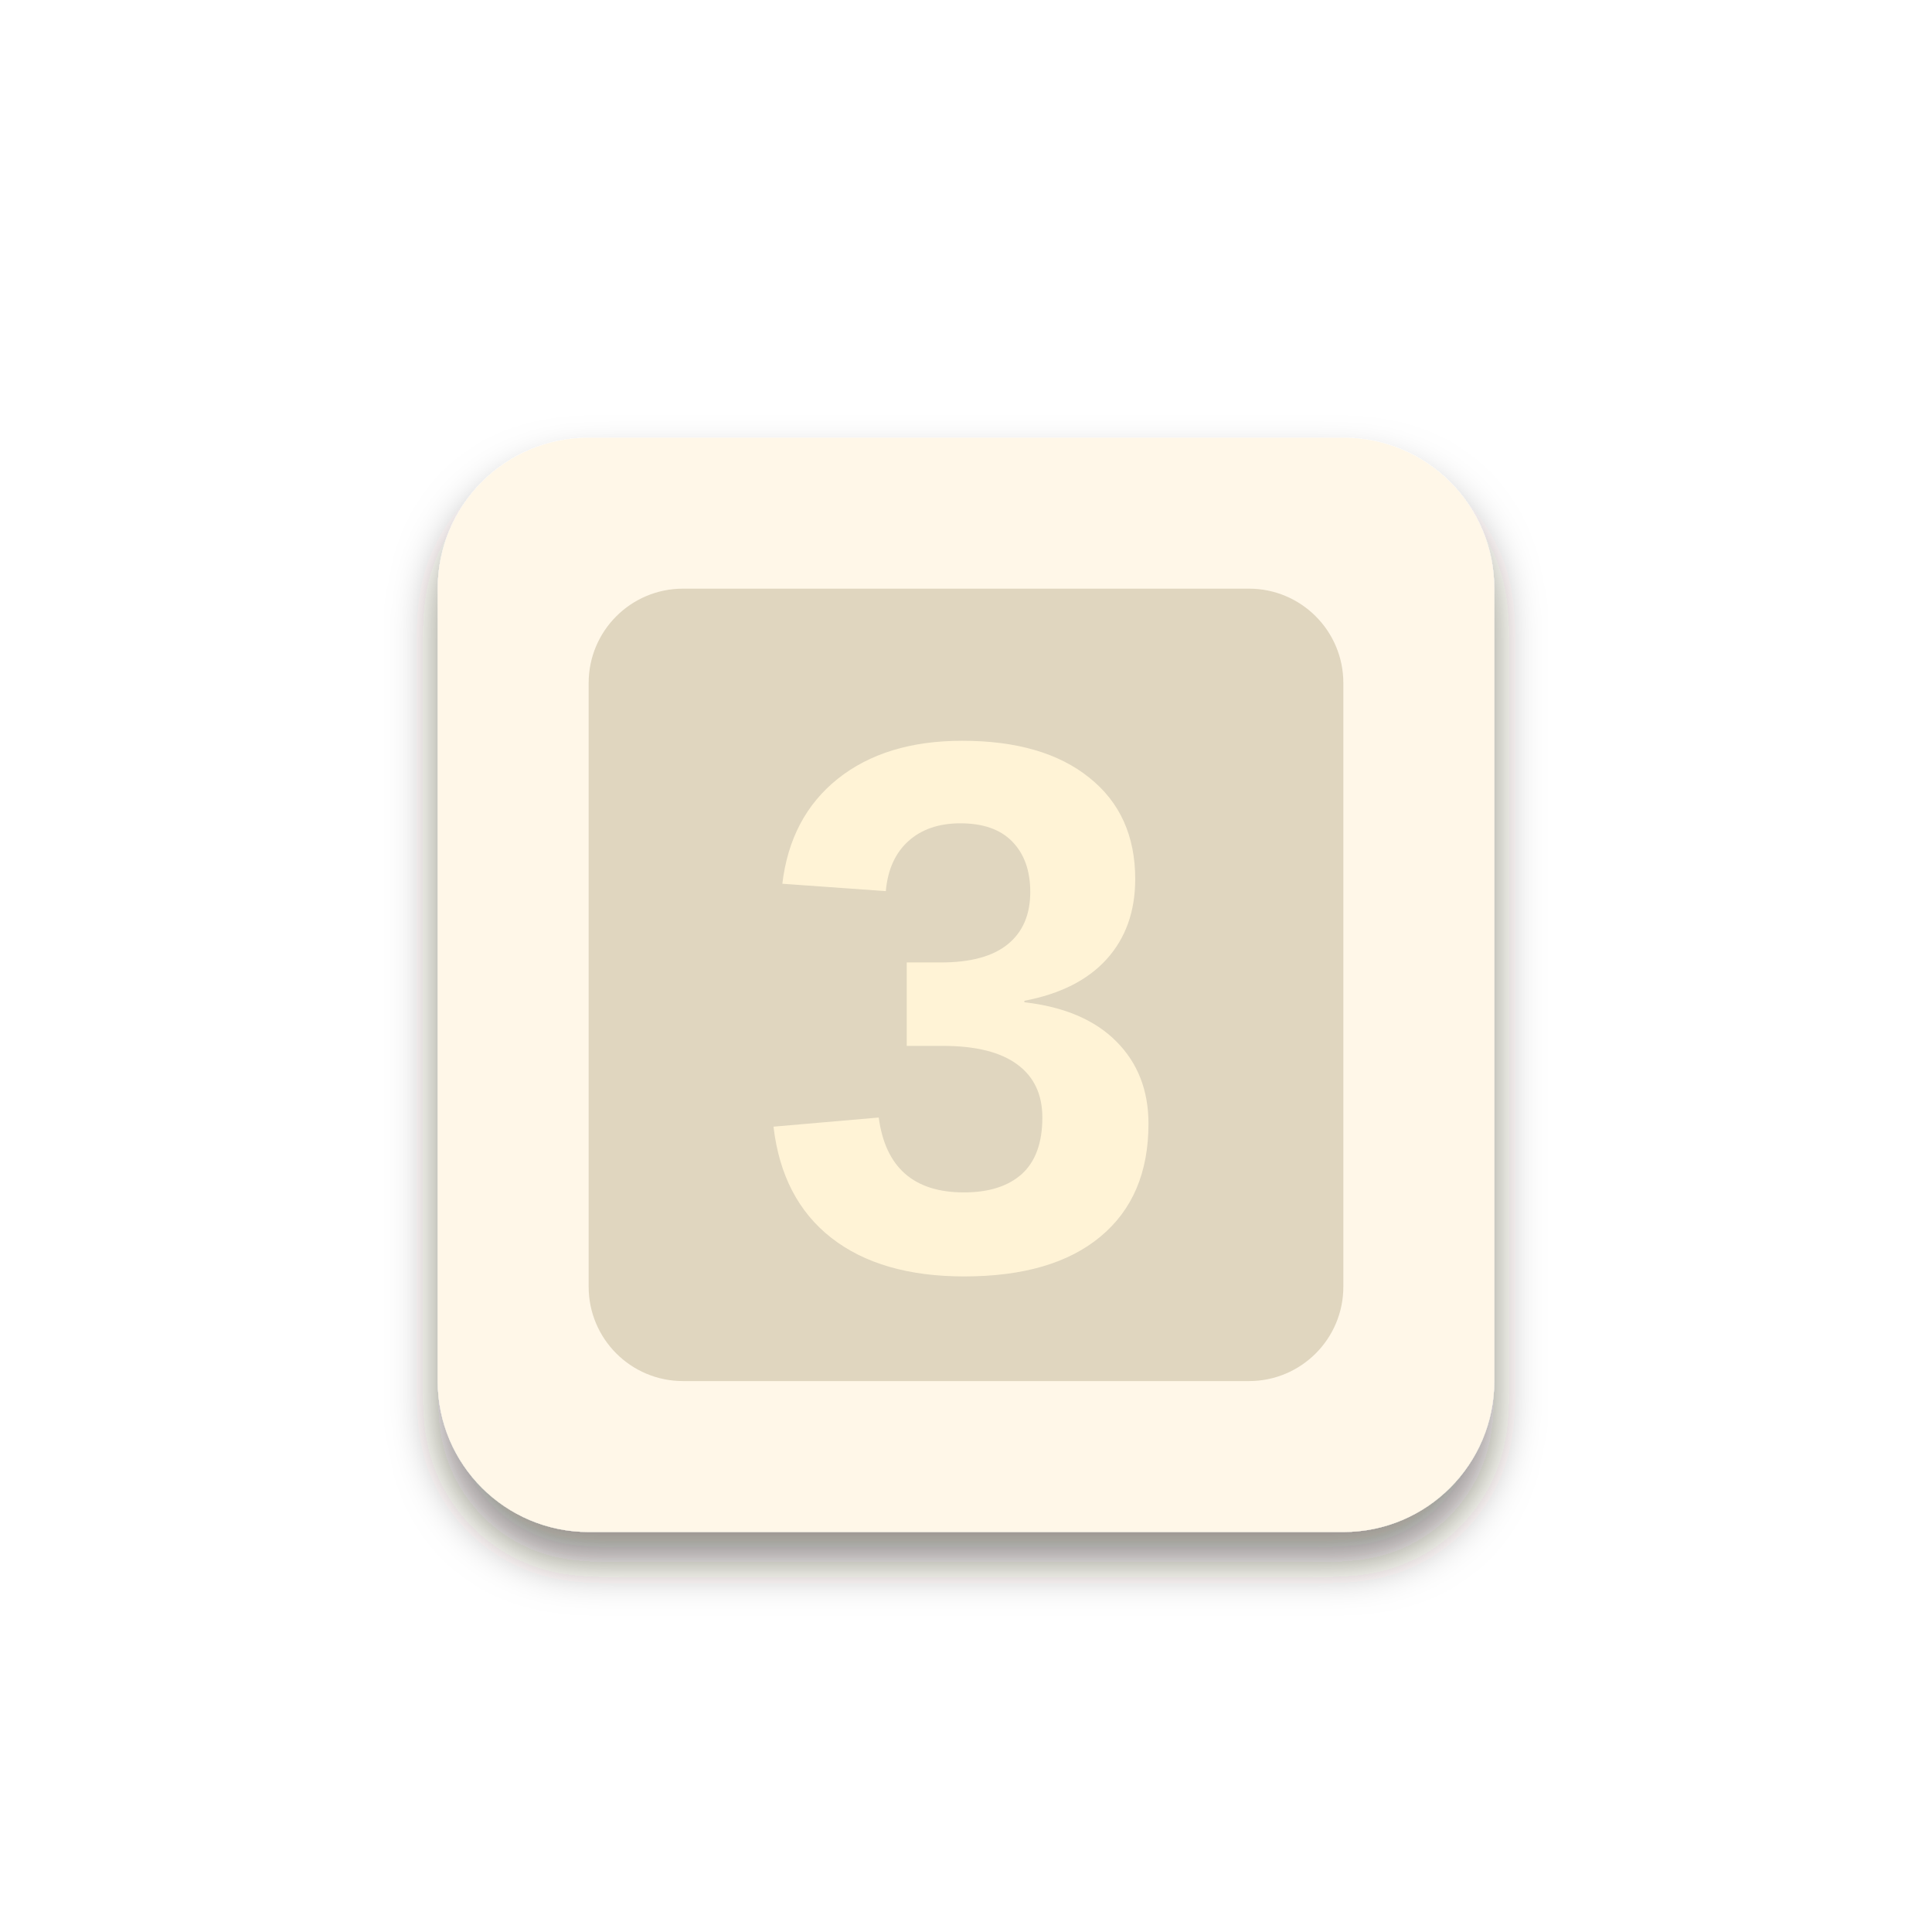
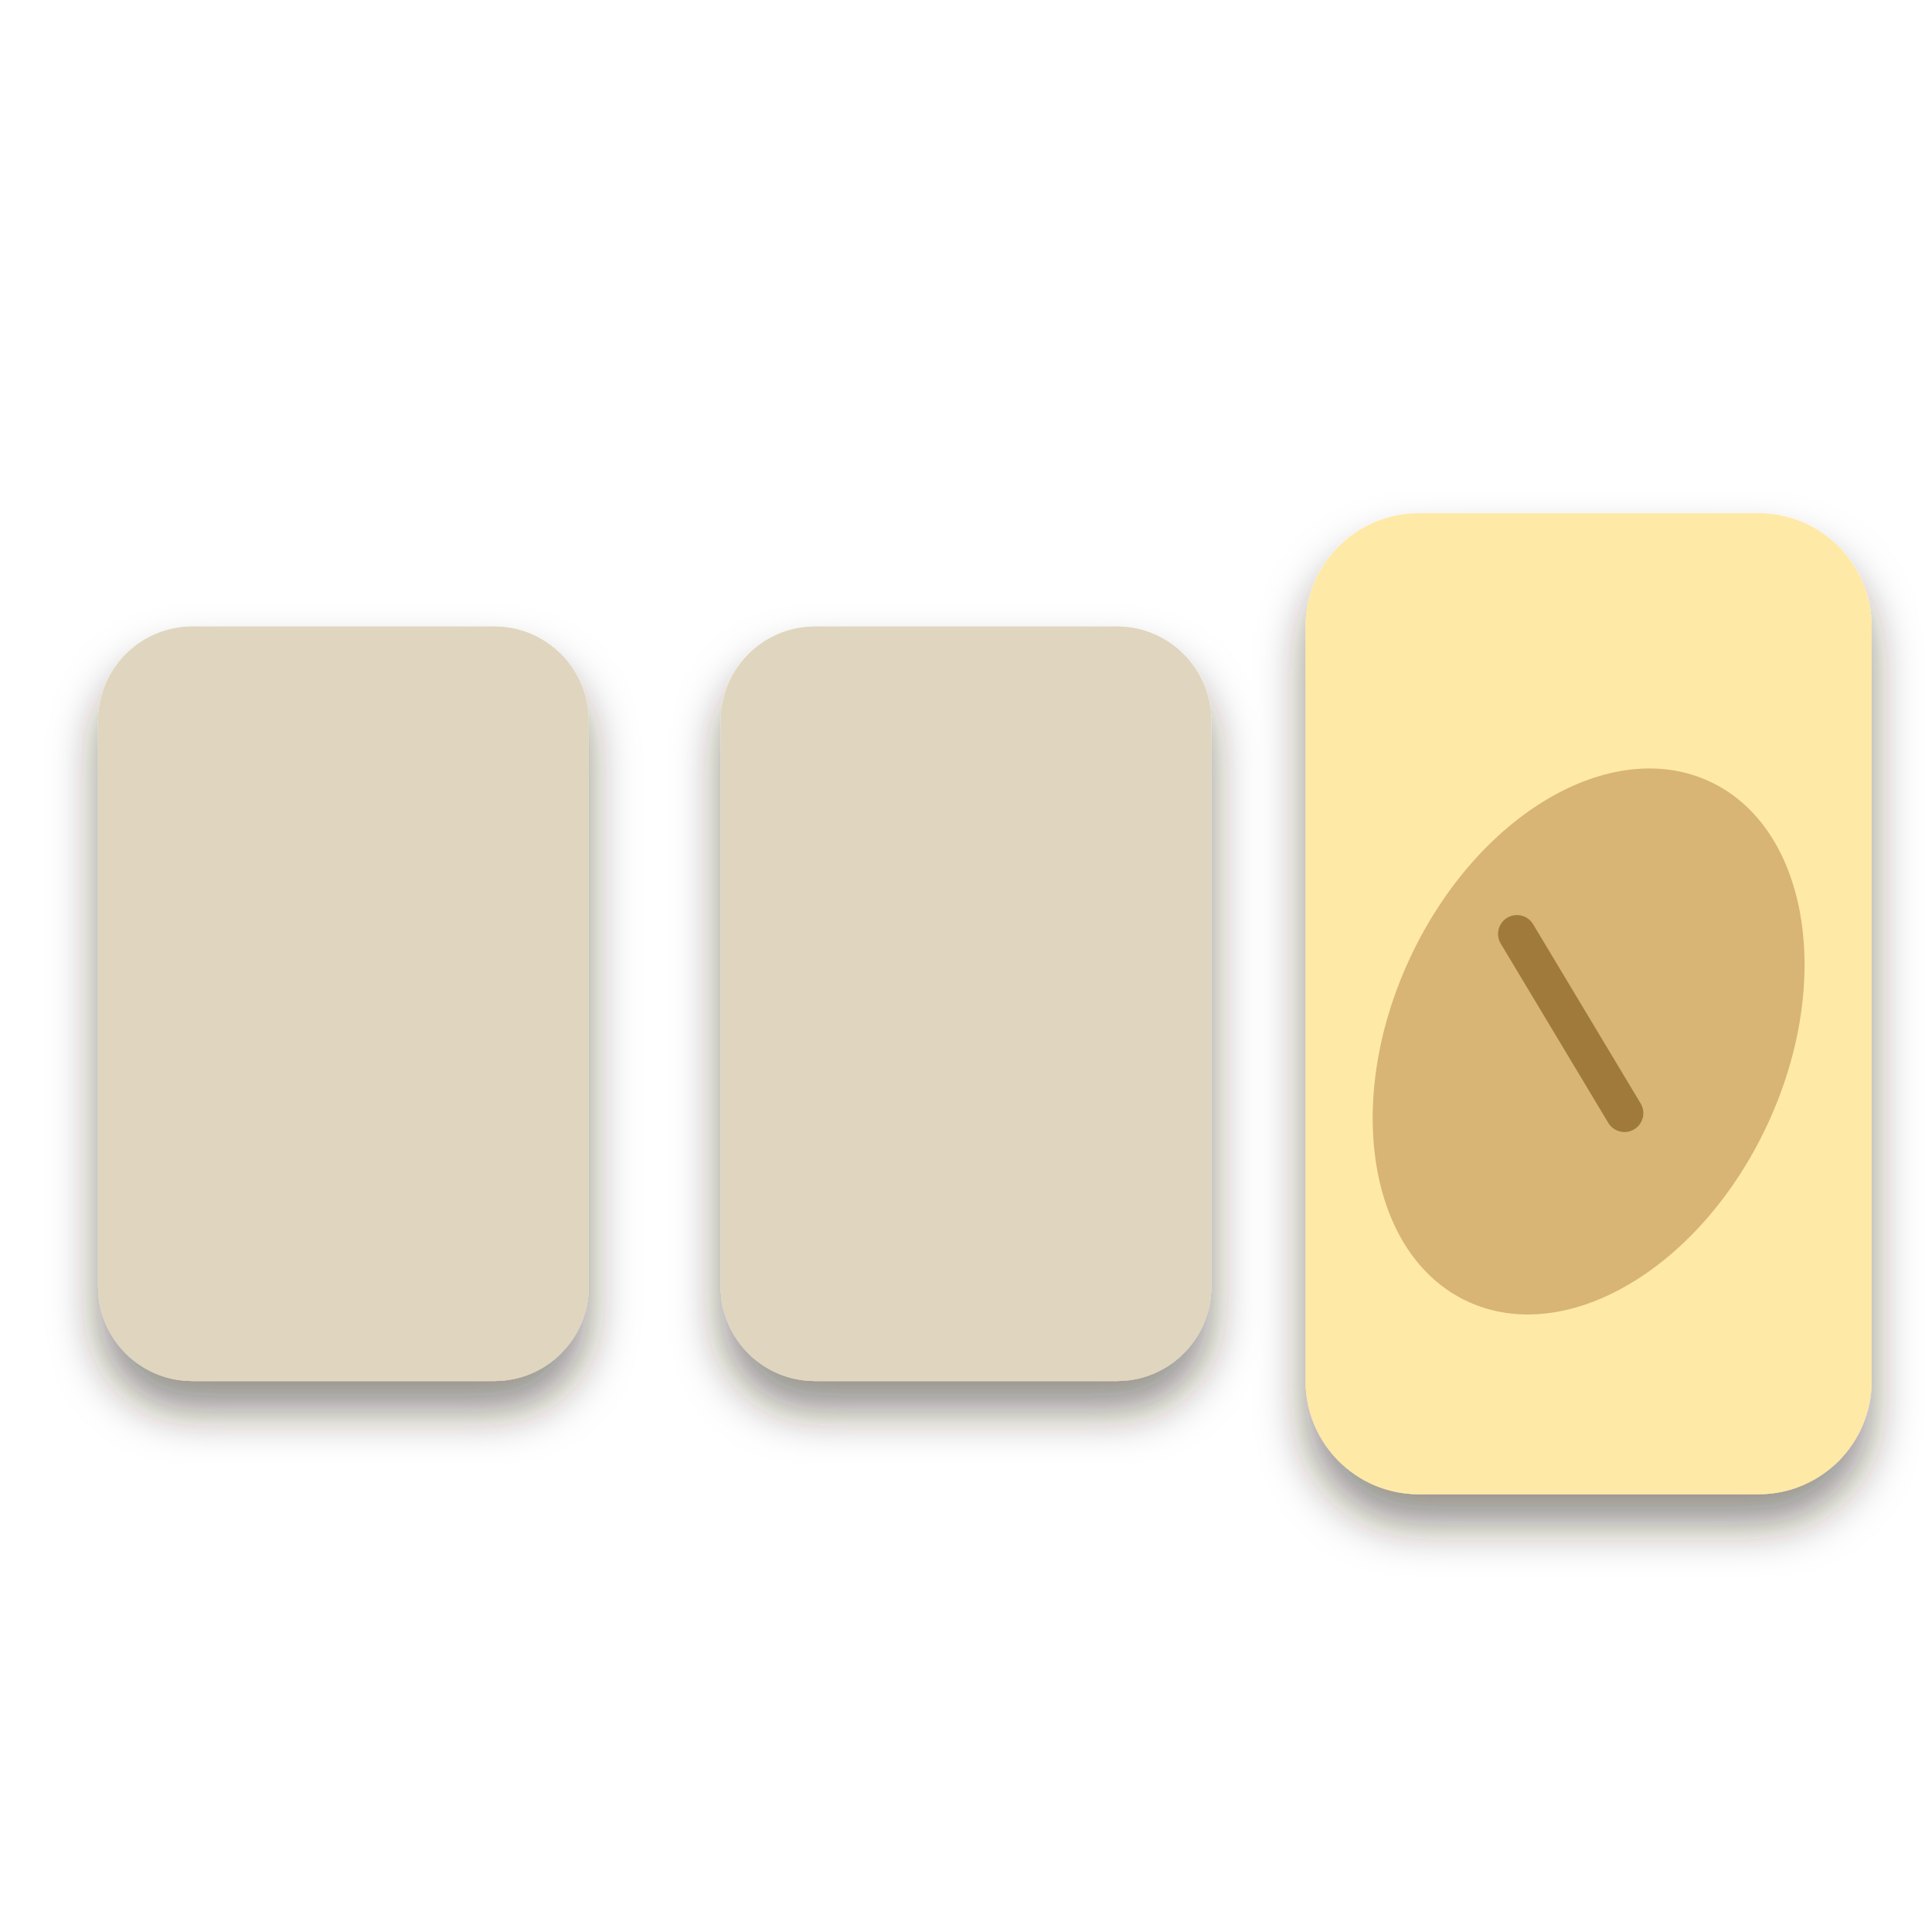
<svg xmlns="http://www.w3.org/2000/svg" viewBox="0 0 256 256" width="256" height="256">
  <defs>
    <filter id="ms" x="-20%%" y="-20%%" width="140%%" height="150%%">
      <feDropShadow dx="0" dy="4" stdDeviation="3" flood-color="#2a1a0c" flood-opacity="0.5" />
    </filter>
  </defs>
  <g filter="url(#ms)">
    <g transform="translate(3 13) scale(2.5)">
-       <rect x="22" y="18" width="56" height="58" rx="8" fill="#fff7e8" />
-       <rect x="30" y="26" width="40" height="42" rx="5" fill="#e0d6bf" />
-       <text x="50" y="62" font-family="Arial Black, Arial, Helvetica, sans-serif" font-weight="900" font-size="40" text-anchor="middle" fill="#fff3d6">3</text>
+       <rect x="4" y="28" width="26" height="40" rx="5" fill="#e0d6bf" />
+       <rect x="37" y="28" width="26" height="40" rx="5" fill="#e0d6bf" />
+       <rect x="68" y="22" width="30" height="52" rx="6" fill="#ffe9a6" />
+       <ellipse cx="83" cy="50" rx="10.45" ry="15.2" transform="rotate(25 83 50)" fill="#d8b574" />
+       <path d="M79.2 44.3 L84.9 53.8" fill="none" stroke="#a07a3a" stroke-width="2" stroke-linecap="round" />
    </g>
  </g>
</svg>
